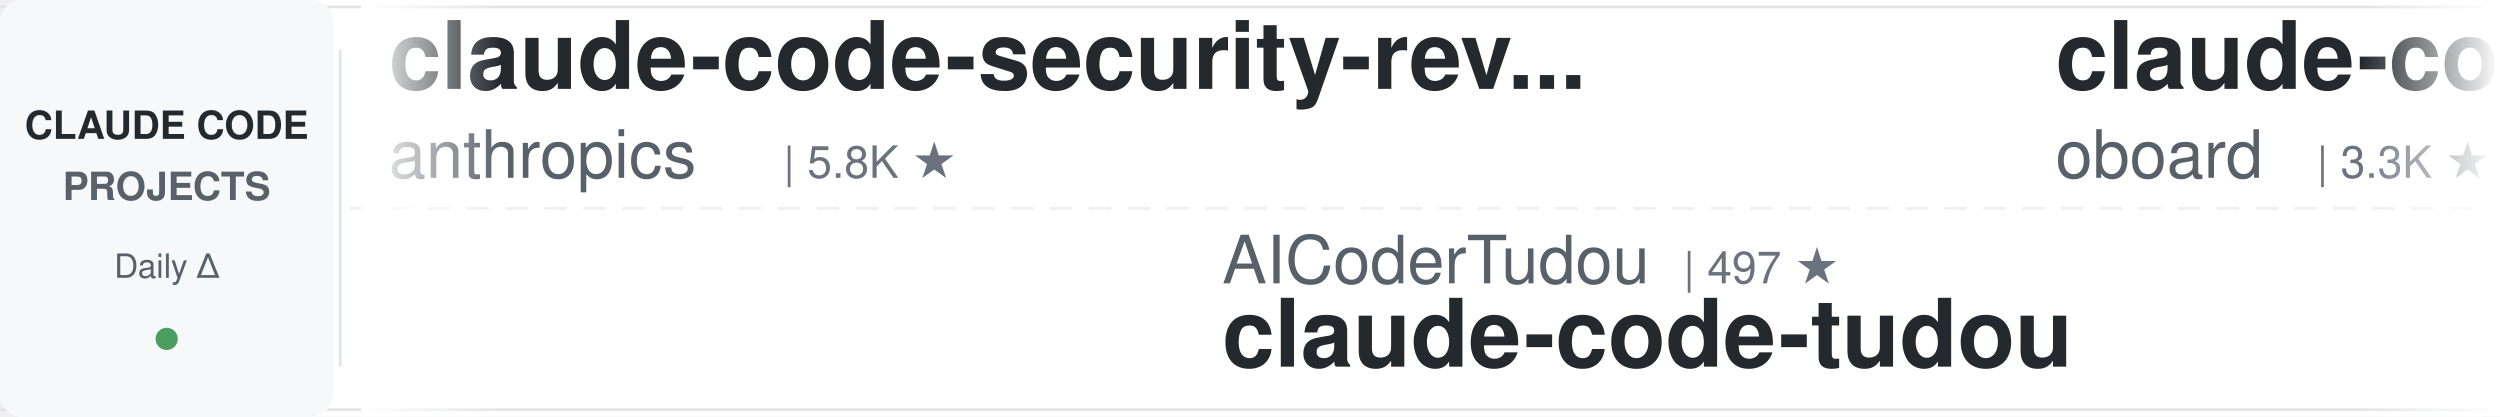
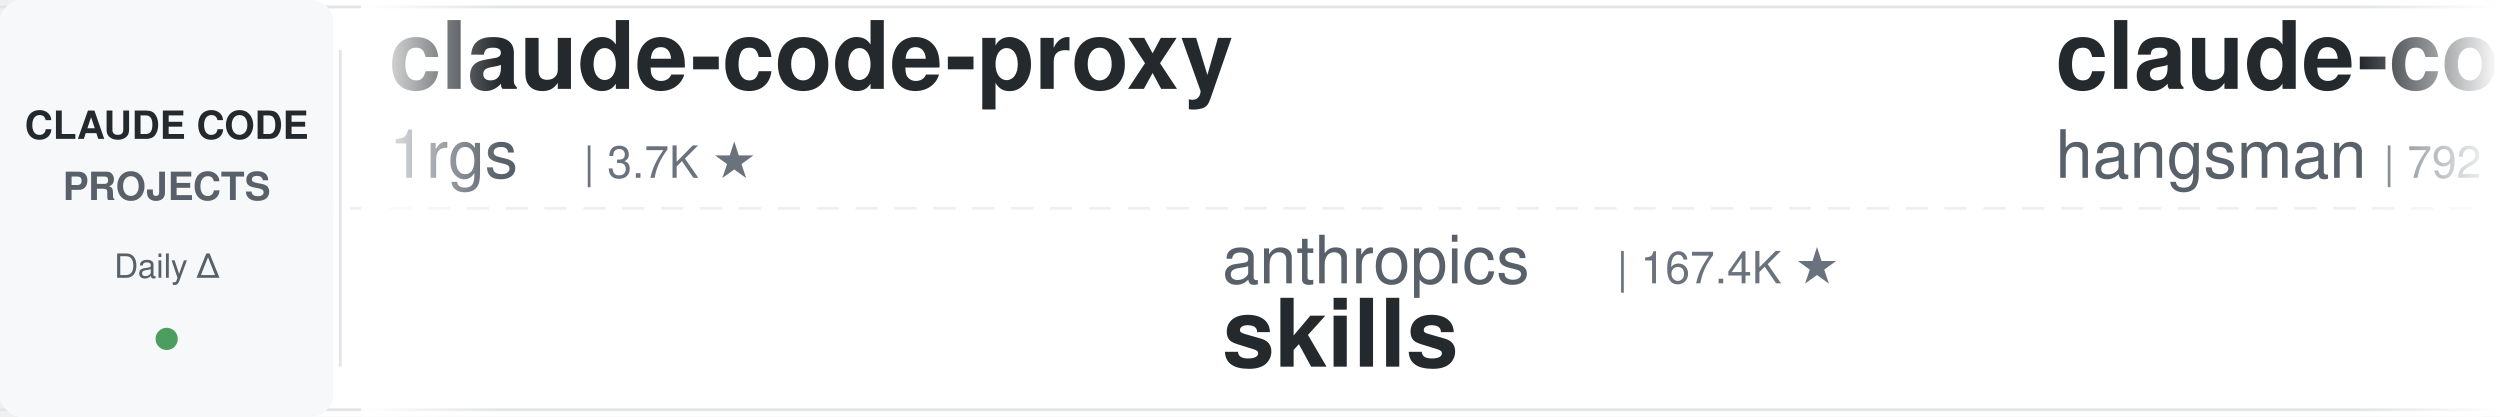
<svg xmlns="http://www.w3.org/2000/svg" width="900" height="150">
  <defs>
    <linearGradient id="leftFade" x1="0%" y1="0%" x2="100%" y2="0%">
      <stop offset="0%" style="stop-color:#ffffff;stop-opacity:1" />
      <stop offset="100%" style="stop-color:#ffffff;stop-opacity:0" />
    </linearGradient>
    <linearGradient id="rightFade" x1="0%" y1="0%" x2="100%" y2="0%">
      <stop offset="0%" style="stop-color:#ffffff;stop-opacity:0" />
      <stop offset="100%" style="stop-color:#ffffff;stop-opacity:1" />
    </linearGradient>
  </defs>
  <rect width="900" height="150" fill="#ffffff" rx="8" />
  <rect x="0" y="2" width="900" height="1" fill="#e1e4e8" />
  <rect x="0" y="147" width="900" height="1" fill="#e1e4e8" />
  <line x1="0" y1="75" x2="900" y2="75" stroke="#e1e4e8" stroke-width="1" stroke-dasharray="8 6" opacity="0.6" />
  <rect x="0" y="0" width="120" height="150" fill="#f6f8fa" rx="8" />
  <text x="60" y="50" font-family="-apple-system, BlinkMacSystemFont, 'Segoe UI', Helvetica, Arial, sans-serif" font-size="14" font-weight="600" fill="#24292e" text-anchor="middle">CLAUDE CODE</text>
  <text x="60" y="72" font-family="-apple-system, BlinkMacSystemFont, 'Segoe UI', Helvetica, Arial, sans-serif" font-size="14" font-weight="600" fill="#586069" text-anchor="middle">PROJECTS</text>
  <text x="60" y="100" font-family="-apple-system, BlinkMacSystemFont, 'Segoe UI', Helvetica, Arial, sans-serif" font-size="12" font-weight="500" fill="#586069" text-anchor="middle">Daily Δ</text>
  <circle cx="60" cy="122" r="4" fill="#22863a" opacity="0.8" />
  <rect x="122" y="18" width="1" height="114" fill="#e1e4e8" />
  <clipPath id="tickerClip">
    <rect x="130" y="0" width="770" height="150" />
  </clipPath>
  <g clip-path="url(#tickerClip)">
    <g id="tickerItems">
      <animateTransform attributeName="transform" attributeType="XML" type="translate" from="0 0" to="-3000 0" dur="54s" repeatCount="indefinite" />
      <g transform="translate(0, 0)">
-         <text x="140" y="32" font-family="-apple-system, BlinkMacSystemFont, 'Segoe UI', Helvetica, Arial, sans-serif" font-size="34" font-weight="600" fill="#24292e">claude-code-security-rev...</text>
-         <text x="140" y="64" font-family="-apple-system, BlinkMacSystemFont, 'Segoe UI', Helvetica, Arial, sans-serif" font-size="24" font-weight="400" fill="#586069">anthropics</text>
-         <text x="282" y="64" font-family="-apple-system, BlinkMacSystemFont, 'Segoe UI', Helvetica, Arial, sans-serif" font-size="16" font-weight="500" fill="#6a737d">| 5.8K ★</text>
+         <text x="140" y="32" font-family="-apple-system, BlinkMacSystemFont, 'Segoe UI', Helvetica, Arial, sans-serif" font-size="34" font-weight="600" fill="#24292e">claude-code-proxy</text>
+         <text x="140" y="64" font-family="-apple-system, BlinkMacSystemFont, 'Segoe UI', Helvetica, Arial, sans-serif" font-size="24" font-weight="400" fill="#586069">1rgs</text>
+         <text x="210" y="64" font-family="-apple-system, BlinkMacSystemFont, 'Segoe UI', Helvetica, Arial, sans-serif" font-size="16" font-weight="500" fill="#6a737d">| 3.7K ★</text>
      </g>
      <g transform="translate(300, 0)">
-         <text x="140" y="102" font-family="-apple-system, BlinkMacSystemFont, 'Segoe UI', Helvetica, Arial, sans-serif" font-size="24" font-weight="400" fill="#586069">AICoderTudou</text>
-         <text x="306" y="102" font-family="-apple-system, BlinkMacSystemFont, 'Segoe UI', Helvetica, Arial, sans-serif" font-size="16" font-weight="500" fill="#6a737d">| 497 ★</text>
-         <text x="140" y="132" font-family="-apple-system, BlinkMacSystemFont, 'Segoe UI', Helvetica, Arial, sans-serif" font-size="34" font-weight="600" fill="#24292e">claude-code-tudou</text>
+         <text x="140" y="102" font-family="-apple-system, BlinkMacSystemFont, 'Segoe UI', Helvetica, Arial, sans-serif" font-size="24" font-weight="400" fill="#586069">anthropics</text>
+         <text x="282" y="102" font-family="-apple-system, BlinkMacSystemFont, 'Segoe UI', Helvetica, Arial, sans-serif" font-size="16" font-weight="500" fill="#6a737d">| 167.4K ★</text>
+         <text x="140" y="132" font-family="-apple-system, BlinkMacSystemFont, 'Segoe UI', Helvetica, Arial, sans-serif" font-size="34" font-weight="600" fill="#24292e">skills</text>
      </g>
      <g transform="translate(600, 0)">
-         <text x="140" y="32" font-family="-apple-system, BlinkMacSystemFont, 'Segoe UI', Helvetica, Arial, sans-serif" font-size="34" font-weight="600" fill="#24292e">claude-code-rev</text>
-         <text x="140" y="64" font-family="-apple-system, BlinkMacSystemFont, 'Segoe UI', Helvetica, Arial, sans-serif" font-size="24" font-weight="400" fill="#586069">oboard</text>
-         <text x="234" y="64" font-family="-apple-system, BlinkMacSystemFont, 'Segoe UI', Helvetica, Arial, sans-serif" font-size="16" font-weight="500" fill="#6a737d">| 3.3K ★</text>
+         <text x="140" y="32" font-family="-apple-system, BlinkMacSystemFont, 'Segoe UI', Helvetica, Arial, sans-serif" font-size="34" font-weight="600" fill="#24292e">claude-code-source</text>
+         <text x="140" y="64" font-family="-apple-system, BlinkMacSystemFont, 'Segoe UI', Helvetica, Arial, sans-serif" font-size="24" font-weight="400" fill="#586069">hangsman</text>
+         <text x="258" y="64" font-family="-apple-system, BlinkMacSystemFont, 'Segoe UI', Helvetica, Arial, sans-serif" font-size="16" font-weight="500" fill="#6a737d">| 792 ★</text>
      </g>
      <g transform="translate(900, 0)">
-         <text x="140" y="102" font-family="-apple-system, BlinkMacSystemFont, 'Segoe UI', Helvetica, Arial, sans-serif" font-size="24" font-weight="400" fill="#586069">musistudio</text>
-         <text x="282" y="102" font-family="-apple-system, BlinkMacSystemFont, 'Segoe UI', Helvetica, Arial, sans-serif" font-size="16" font-weight="500" fill="#6a737d">| 36.5K ★</text>
-         <text x="140" y="132" font-family="-apple-system, BlinkMacSystemFont, 'Segoe UI', Helvetica, Arial, sans-serif" font-size="34" font-weight="600" fill="#24292e">claude-code-router</text>
+         <text x="140" y="102" font-family="-apple-system, BlinkMacSystemFont, 'Segoe UI', Helvetica, Arial, sans-serif" font-size="24" font-weight="400" fill="#586069">Cranot</text>
+         <text x="234" y="102" font-family="-apple-system, BlinkMacSystemFont, 'Segoe UI', Helvetica, Arial, sans-serif" font-size="16" font-weight="500" fill="#6a737d">| 2.9K ★</text>
+         <text x="140" y="132" font-family="-apple-system, BlinkMacSystemFont, 'Segoe UI', Helvetica, Arial, sans-serif" font-size="34" font-weight="600" fill="#24292e">claude-code-guide</text>
      </g>
      <g transform="translate(1200, 0)">
-         <text x="140" y="32" font-family="-apple-system, BlinkMacSystemFont, 'Segoe UI', Helvetica, Arial, sans-serif" font-size="34" font-weight="600" fill="#24292e">awesome-claude-code-suba...</text>
-         <text x="140" y="64" font-family="-apple-system, BlinkMacSystemFont, 'Segoe UI', Helvetica, Arial, sans-serif" font-size="24" font-weight="400" fill="#586069">VoltAgent</text>
-         <text x="270" y="64" font-family="-apple-system, BlinkMacSystemFont, 'Segoe UI', Helvetica, Arial, sans-serif" font-size="16" font-weight="500" fill="#6a737d">| 24.2K ★</text>
+         <text x="140" y="32" font-family="-apple-system, BlinkMacSystemFont, 'Segoe UI', Helvetica, Arial, sans-serif" font-size="34" font-weight="600" fill="#24292e">claude-code-spec-workflo...</text>
+         <text x="140" y="64" font-family="-apple-system, BlinkMacSystemFont, 'Segoe UI', Helvetica, Arial, sans-serif" font-size="24" font-weight="400" fill="#586069">Pimzino</text>
+         <text x="246" y="64" font-family="-apple-system, BlinkMacSystemFont, 'Segoe UI', Helvetica, Arial, sans-serif" font-size="16" font-weight="500" fill="#6a737d">| 3.8K ★</text>
      </g>
      <g transform="translate(1500, 0)">
-         <text x="140" y="102" font-family="-apple-system, BlinkMacSystemFont, 'Segoe UI', Helvetica, Arial, sans-serif" font-size="24" font-weight="400" fill="#586069">feiskyer</text>
-         <text x="258" y="102" font-family="-apple-system, BlinkMacSystemFont, 'Segoe UI', Helvetica, Arial, sans-serif" font-size="16" font-weight="500" fill="#6a737d">| 1.6K ★</text>
-         <text x="140" y="132" font-family="-apple-system, BlinkMacSystemFont, 'Segoe UI', Helvetica, Arial, sans-serif" font-size="34" font-weight="600" fill="#24292e">claude-code-settings</text>
+         <text x="140" y="102" font-family="-apple-system, BlinkMacSystemFont, 'Segoe UI', Helvetica, Arial, sans-serif" font-size="24" font-weight="400" fill="#586069">krusemediallc</text>
+         <text x="318" y="102" font-family="-apple-system, BlinkMacSystemFont, 'Segoe UI', Helvetica, Arial, sans-serif" font-size="16" font-weight="500" fill="#6a737d">| 1.1K ★</text>
+         <text x="140" y="132" font-family="-apple-system, BlinkMacSystemFont, 'Segoe UI', Helvetica, Arial, sans-serif" font-size="34" font-weight="600" fill="#24292e">arcads-claude-code</text>
      </g>
      <g transform="translate(1800, 0)">
-         <text x="140" y="32" font-family="-apple-system, BlinkMacSystemFont, 'Segoe UI', Helvetica, Arial, sans-serif" font-size="34" font-weight="600" fill="#24292e">claude-code-system-promp...</text>
-         <text x="140" y="64" font-family="-apple-system, BlinkMacSystemFont, 'Segoe UI', Helvetica, Arial, sans-serif" font-size="24" font-weight="400" fill="#586069">Piebald-AI</text>
-         <text x="282" y="64" font-family="-apple-system, BlinkMacSystemFont, 'Segoe UI', Helvetica, Arial, sans-serif" font-size="16" font-weight="500" fill="#6a737d">| 12.2K ★</text>
+         <text x="140" y="32" font-family="-apple-system, BlinkMacSystemFont, 'Segoe UI', Helvetica, Arial, sans-serif" font-size="34" font-weight="600" fill="#24292e">claude-code-reverse</text>
+         <text x="140" y="64" font-family="-apple-system, BlinkMacSystemFont, 'Segoe UI', Helvetica, Arial, sans-serif" font-size="24" font-weight="400" fill="#586069">Yuyz0112</text>
+         <text x="258" y="64" font-family="-apple-system, BlinkMacSystemFont, 'Segoe UI', Helvetica, Arial, sans-serif" font-size="16" font-weight="500" fill="#6a737d">| 2.4K ★</text>
      </g>
      <g transform="translate(2100, 0)">
-         <text x="140" y="102" font-family="-apple-system, BlinkMacSystemFont, 'Segoe UI', Helvetica, Arial, sans-serif" font-size="24" font-weight="400" fill="#586069">nicedreamzapp</text>
-         <text x="318" y="102" font-family="-apple-system, BlinkMacSystemFont, 'Segoe UI', Helvetica, Arial, sans-serif" font-size="16" font-weight="500" fill="#6a737d">| 3.2K ★</text>
-         <text x="140" y="132" font-family="-apple-system, BlinkMacSystemFont, 'Segoe UI', Helvetica, Arial, sans-serif" font-size="34" font-weight="600" fill="#24292e">claude-code-local</text>
+         <text x="140" y="102" font-family="-apple-system, BlinkMacSystemFont, 'Segoe UI', Helvetica, Arial, sans-serif" font-size="24" font-weight="400" fill="#586069">shareAI-lab</text>
+         <text x="294" y="102" font-family="-apple-system, BlinkMacSystemFont, 'Segoe UI', Helvetica, Arial, sans-serif" font-size="16" font-weight="500" fill="#6a737d">| 73.8K ★</text>
+         <text x="140" y="132" font-family="-apple-system, BlinkMacSystemFont, 'Segoe UI', Helvetica, Arial, sans-serif" font-size="34" font-weight="600" fill="#24292e">learn-claude-code</text>
      </g>
      <g transform="translate(2400, 0)">
-         <text x="140" y="32" font-family="-apple-system, BlinkMacSystemFont, 'Segoe UI', Helvetica, Arial, sans-serif" font-size="34" font-weight="600" fill="#24292e">claude-code-engineering</text>
-         <text x="140" y="64" font-family="-apple-system, BlinkMacSystemFont, 'Segoe UI', Helvetica, Arial, sans-serif" font-size="24" font-weight="400" fill="#586069">huangjia2019</text>
-         <text x="306" y="64" font-family="-apple-system, BlinkMacSystemFont, 'Segoe UI', Helvetica, Arial, sans-serif" font-size="16" font-weight="500" fill="#6a737d">| 1.1K ★</text>
+         <text x="140" y="32" font-family="-apple-system, BlinkMacSystemFont, 'Segoe UI', Helvetica, Arial, sans-serif" font-size="34" font-weight="600" fill="#24292e">claude-code-guide</text>
+         <text x="140" y="64" font-family="-apple-system, BlinkMacSystemFont, 'Segoe UI', Helvetica, Arial, sans-serif" font-size="24" font-weight="400" fill="#586069">zebbern</text>
+         <text x="246" y="64" font-family="-apple-system, BlinkMacSystemFont, 'Segoe UI', Helvetica, Arial, sans-serif" font-size="16" font-weight="500" fill="#6a737d">| 4.5K ★</text>
      </g>
      <g transform="translate(2700, 0)">
-         <text x="140" y="102" font-family="-apple-system, BlinkMacSystemFont, 'Segoe UI', Helvetica, Arial, sans-serif" font-size="24" font-weight="400" fill="#586069">simonw</text>
-         <text x="234" y="102" font-family="-apple-system, BlinkMacSystemFont, 'Segoe UI', Helvetica, Arial, sans-serif" font-size="16" font-weight="500" fill="#6a737d">| 1.7K ★</text>
-         <text x="140" y="132" font-family="-apple-system, BlinkMacSystemFont, 'Segoe UI', Helvetica, Arial, sans-serif" font-size="34" font-weight="600" fill="#24292e">claude-code-transcripts</text>
+         <text x="140" y="102" font-family="-apple-system, BlinkMacSystemFont, 'Segoe UI', Helvetica, Arial, sans-serif" font-size="24" font-weight="400" fill="#586069">FlorianBruniaux</text>
+         <text x="342" y="102" font-family="-apple-system, BlinkMacSystemFont, 'Segoe UI', Helvetica, Arial, sans-serif" font-size="16" font-weight="500" fill="#6a737d">| 5.7K ★</text>
+         <text x="140" y="132" font-family="-apple-system, BlinkMacSystemFont, 'Segoe UI', Helvetica, Arial, sans-serif" font-size="34" font-weight="600" fill="#24292e">claude-code-ultimate-gui...</text>
      </g>
      <g transform="translate(3000, 0)">
-         <text x="140" y="32" font-family="-apple-system, BlinkMacSystemFont, 'Segoe UI', Helvetica, Arial, sans-serif" font-size="34" font-weight="600" fill="#24292e">claude-code-security-rev...</text>
-         <text x="140" y="64" font-family="-apple-system, BlinkMacSystemFont, 'Segoe UI', Helvetica, Arial, sans-serif" font-size="24" font-weight="400" fill="#586069">anthropics</text>
-         <text x="282" y="64" font-family="-apple-system, BlinkMacSystemFont, 'Segoe UI', Helvetica, Arial, sans-serif" font-size="16" font-weight="500" fill="#6a737d">| 5.8K ★</text>
+         <text x="140" y="32" font-family="-apple-system, BlinkMacSystemFont, 'Segoe UI', Helvetica, Arial, sans-serif" font-size="34" font-weight="600" fill="#24292e">claude-code-proxy</text>
+         <text x="140" y="64" font-family="-apple-system, BlinkMacSystemFont, 'Segoe UI', Helvetica, Arial, sans-serif" font-size="24" font-weight="400" fill="#586069">1rgs</text>
+         <text x="210" y="64" font-family="-apple-system, BlinkMacSystemFont, 'Segoe UI', Helvetica, Arial, sans-serif" font-size="16" font-weight="500" fill="#6a737d">| 3.7K ★</text>
      </g>
      <g transform="translate(3300, 0)">
-         <text x="140" y="102" font-family="-apple-system, BlinkMacSystemFont, 'Segoe UI', Helvetica, Arial, sans-serif" font-size="24" font-weight="400" fill="#586069">AICoderTudou</text>
-         <text x="306" y="102" font-family="-apple-system, BlinkMacSystemFont, 'Segoe UI', Helvetica, Arial, sans-serif" font-size="16" font-weight="500" fill="#6a737d">| 497 ★</text>
-         <text x="140" y="132" font-family="-apple-system, BlinkMacSystemFont, 'Segoe UI', Helvetica, Arial, sans-serif" font-size="34" font-weight="600" fill="#24292e">claude-code-tudou</text>
+         <text x="140" y="102" font-family="-apple-system, BlinkMacSystemFont, 'Segoe UI', Helvetica, Arial, sans-serif" font-size="24" font-weight="400" fill="#586069">anthropics</text>
+         <text x="282" y="102" font-family="-apple-system, BlinkMacSystemFont, 'Segoe UI', Helvetica, Arial, sans-serif" font-size="16" font-weight="500" fill="#6a737d">| 167.4K ★</text>
+         <text x="140" y="132" font-family="-apple-system, BlinkMacSystemFont, 'Segoe UI', Helvetica, Arial, sans-serif" font-size="34" font-weight="600" fill="#24292e">skills</text>
      </g>
      <g transform="translate(3600, 0)">
-         <text x="140" y="32" font-family="-apple-system, BlinkMacSystemFont, 'Segoe UI', Helvetica, Arial, sans-serif" font-size="34" font-weight="600" fill="#24292e">claude-code-rev</text>
-         <text x="140" y="64" font-family="-apple-system, BlinkMacSystemFont, 'Segoe UI', Helvetica, Arial, sans-serif" font-size="24" font-weight="400" fill="#586069">oboard</text>
-         <text x="234" y="64" font-family="-apple-system, BlinkMacSystemFont, 'Segoe UI', Helvetica, Arial, sans-serif" font-size="16" font-weight="500" fill="#6a737d">| 3.3K ★</text>
+         <text x="140" y="32" font-family="-apple-system, BlinkMacSystemFont, 'Segoe UI', Helvetica, Arial, sans-serif" font-size="34" font-weight="600" fill="#24292e">claude-code-source</text>
+         <text x="140" y="64" font-family="-apple-system, BlinkMacSystemFont, 'Segoe UI', Helvetica, Arial, sans-serif" font-size="24" font-weight="400" fill="#586069">hangsman</text>
+         <text x="258" y="64" font-family="-apple-system, BlinkMacSystemFont, 'Segoe UI', Helvetica, Arial, sans-serif" font-size="16" font-weight="500" fill="#6a737d">| 792 ★</text>
      </g>
      <g transform="translate(3900, 0)">
-         <text x="140" y="102" font-family="-apple-system, BlinkMacSystemFont, 'Segoe UI', Helvetica, Arial, sans-serif" font-size="24" font-weight="400" fill="#586069">musistudio</text>
-         <text x="282" y="102" font-family="-apple-system, BlinkMacSystemFont, 'Segoe UI', Helvetica, Arial, sans-serif" font-size="16" font-weight="500" fill="#6a737d">| 36.5K ★</text>
-         <text x="140" y="132" font-family="-apple-system, BlinkMacSystemFont, 'Segoe UI', Helvetica, Arial, sans-serif" font-size="34" font-weight="600" fill="#24292e">claude-code-router</text>
+         <text x="140" y="102" font-family="-apple-system, BlinkMacSystemFont, 'Segoe UI', Helvetica, Arial, sans-serif" font-size="24" font-weight="400" fill="#586069">Cranot</text>
+         <text x="234" y="102" font-family="-apple-system, BlinkMacSystemFont, 'Segoe UI', Helvetica, Arial, sans-serif" font-size="16" font-weight="500" fill="#6a737d">| 2.9K ★</text>
+         <text x="140" y="132" font-family="-apple-system, BlinkMacSystemFont, 'Segoe UI', Helvetica, Arial, sans-serif" font-size="34" font-weight="600" fill="#24292e">claude-code-guide</text>
      </g>
    </g>
  </g>
  <rect x="130" y="0" width="50" height="150" fill="url(#leftFade)" />
  <rect x="850" y="0" width="50" height="150" fill="url(#rightFade)" />
</svg>
